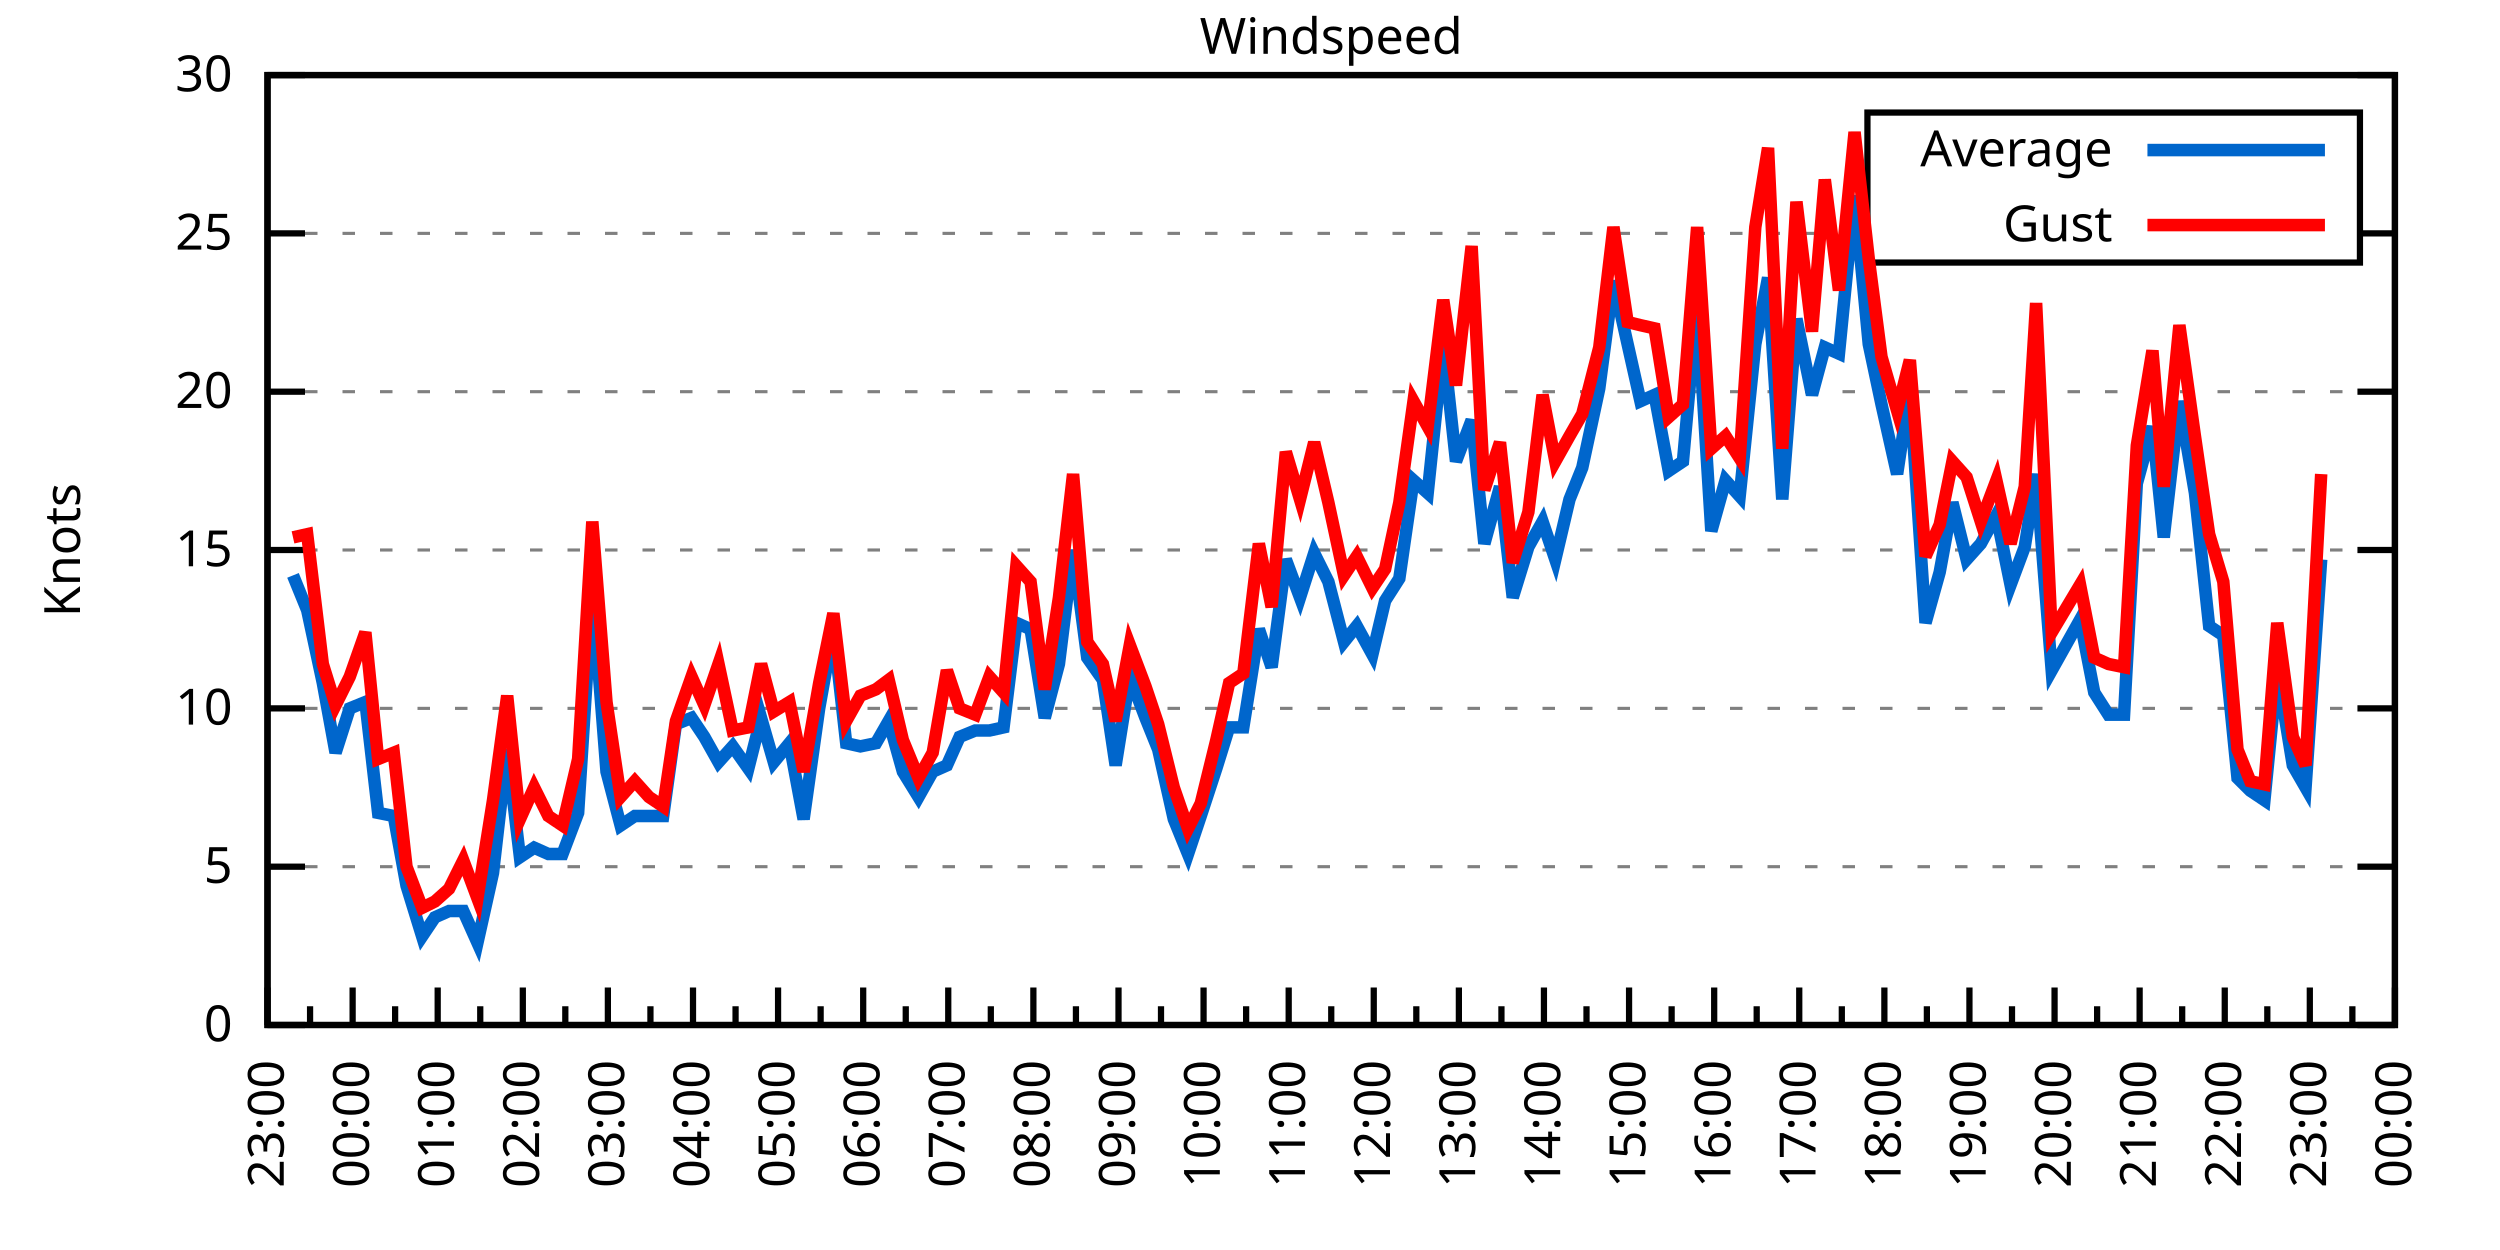
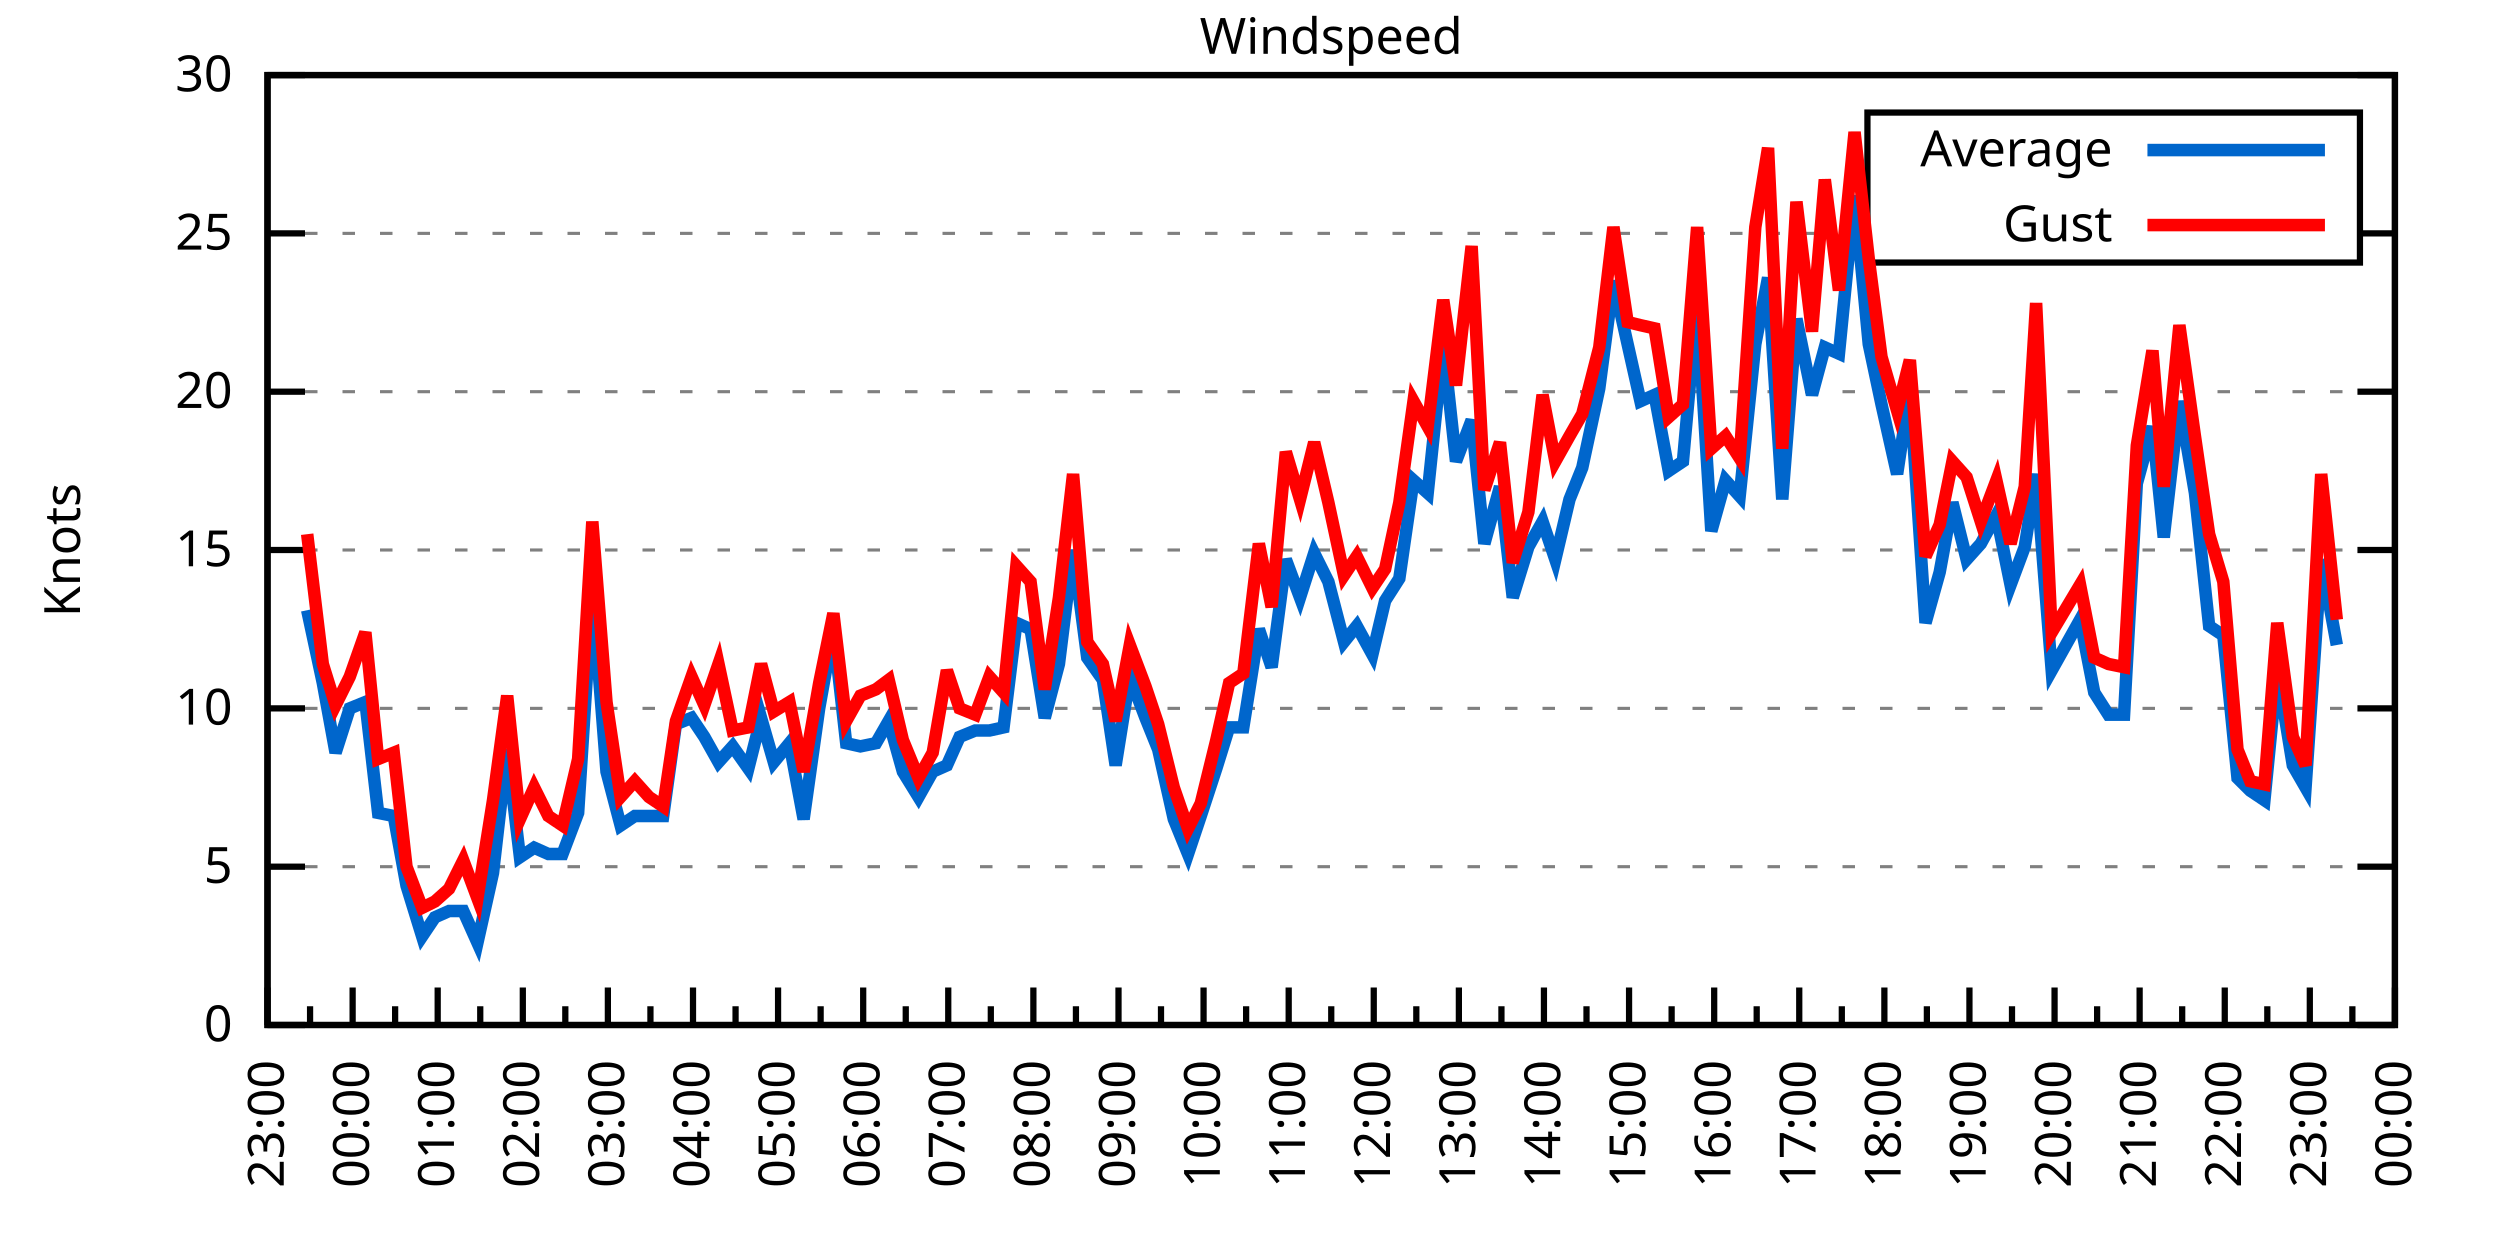
<svg xmlns="http://www.w3.org/2000/svg" xmlns:xlink="http://www.w3.org/1999/xlink" width="400" height="200" viewBox="0 0 400 200">
  <g id="gnuplot_canvas">
    <rect x="0" y="0" width="400" height="200" fill="none" />
    <defs>
      <circle id="gpDot" r="0.5" stroke-width="0.5" stroke="currentColor" />
      <path id="gpPt0" stroke-width="0.333" stroke="currentColor" d="M-1,0 h2 M0,-1 v2" />
      <path id="gpPt1" stroke-width="0.333" stroke="currentColor" d="M-1,-1 L1,1 M1,-1 L-1,1" />
      <path id="gpPt2" stroke-width="0.333" stroke="currentColor" d="M-1,0 L1,0 M0,-1 L0,1 M-1,-1 L1,1 M-1,1 L1,-1" />
      <rect id="gpPt3" stroke-width="0.333" stroke="currentColor" x="-1" y="-1" width="2" height="2" />
      <rect id="gpPt4" stroke-width="0.333" stroke="currentColor" fill="currentColor" x="-1" y="-1" width="2" height="2" />
      <circle id="gpPt5" stroke-width="0.333" stroke="currentColor" cx="0" cy="0" r="1" />
      <use xlink:href="#gpPt5" id="gpPt6" fill="currentColor" stroke="none" />
      <path id="gpPt7" stroke-width="0.333" stroke="currentColor" d="M0,-1.33 L-1.33,0.67 L1.33,0.67 z" />
      <use xlink:href="#gpPt7" id="gpPt8" fill="currentColor" stroke="none" />
      <use xlink:href="#gpPt7" id="gpPt9" stroke="currentColor" transform="rotate(180)" />
      <use xlink:href="#gpPt9" id="gpPt10" fill="currentColor" stroke="none" />
      <use xlink:href="#gpPt3" id="gpPt11" stroke="currentColor" transform="rotate(45)" />
      <use xlink:href="#gpPt11" id="gpPt12" fill="currentColor" stroke="none" />
      <path id="gpPt13" stroke-width="0.333" stroke="currentColor" d="M0,1.330 L1.265,0.411 L0.782,-1.067 L-0.782,-1.076 L-1.265,0.411 z" />
      <use xlink:href="#gpPt13" id="gpPt14" fill="currentColor" stroke="none" />
      <filter id="textbox" filterUnits="objectBoundingBox" x="0" y="0" height="1" width="1">
        <feFlood flood-color="white" flood-opacity="1" result="bgnd" />
        <feComposite in="SourceGraphic" in2="bgnd" operator="atop" />
      </filter>
      <filter id="greybox" filterUnits="objectBoundingBox" x="0" y="0" height="1" width="1">
        <feFlood flood-color="lightgrey" flood-opacity="1" result="grey" />
        <feComposite in="SourceGraphic" in2="grey" operator="atop" />
      </filter>
    </defs>
    <g fill="none" color="white" stroke="currentColor" stroke-width="1.00" stroke-linecap="butt" stroke-linejoin="miter">
</g>
    <g fill="none" color="black" stroke="currentColor" stroke-width="1.00" stroke-linecap="butt" stroke-linejoin="miter">
      <g stroke="none" shape-rendering="crispEdges">
        <polygon fill="rgb(255, 255, 255)" points="42.80,164.00 383.18,164.00 383.18,12.02 42.80,12.02 " />
      </g>
    </g>
    <g fill="none" color="black" stroke="currentColor" stroke-width="1.00" stroke-linecap="butt" stroke-linejoin="miter">
</g>
    <g fill="none" color="black" stroke="black" stroke-width="0.50" stroke-linecap="butt" stroke-linejoin="miter">
</g>
    <g fill="none" color="gray" stroke="currentColor" stroke-width="0.50" stroke-linecap="butt" stroke-linejoin="miter">
      <path stroke="gray" stroke-dasharray="2,4" class="gridline" d="M42.80,164.00 L383.19,164.00  " />
    </g>
    <g fill="none" color="gray" stroke="gray" stroke-width="1.00" stroke-linecap="butt" stroke-linejoin="miter">
</g>
    <g fill="none" color="black" stroke="currentColor" stroke-width="1.00" stroke-linecap="butt" stroke-linejoin="miter">
      <path stroke="black" d="M42.80,164.00 L48.80,164.00 M383.19,164.00 L377.19,164.00  " />
      <g transform="translate(37.20,166.60)" stroke="none" fill="black" font-family="Sans" font-size="8.00" text-anchor="end">
        <text>
          <tspan font-family="Sans"> 0</tspan>
        </text>
      </g>
    </g>
    <g fill="none" color="black" stroke="currentColor" stroke-width="1.00" stroke-linecap="butt" stroke-linejoin="miter">
</g>
    <g fill="none" color="black" stroke="black" stroke-width="0.50" stroke-linecap="butt" stroke-linejoin="miter">
</g>
    <g fill="none" color="gray" stroke="currentColor" stroke-width="0.50" stroke-linecap="butt" stroke-linejoin="miter">
      <path stroke="gray" stroke-dasharray="2,4" class="gridline" d="M42.80,138.67 L383.19,138.67  " />
    </g>
    <g fill="none" color="gray" stroke="gray" stroke-width="1.00" stroke-linecap="butt" stroke-linejoin="miter">
</g>
    <g fill="none" color="black" stroke="currentColor" stroke-width="1.00" stroke-linecap="butt" stroke-linejoin="miter">
      <path stroke="black" d="M42.80,138.67 L48.80,138.67 M383.19,138.67 L377.19,138.67  " />
      <g transform="translate(37.20,141.27)" stroke="none" fill="black" font-family="Sans" font-size="8.00" text-anchor="end">
        <text>
          <tspan font-family="Sans"> 5</tspan>
        </text>
      </g>
    </g>
    <g fill="none" color="black" stroke="currentColor" stroke-width="1.00" stroke-linecap="butt" stroke-linejoin="miter">
</g>
    <g fill="none" color="black" stroke="black" stroke-width="0.50" stroke-linecap="butt" stroke-linejoin="miter">
</g>
    <g fill="none" color="gray" stroke="currentColor" stroke-width="0.50" stroke-linecap="butt" stroke-linejoin="miter">
      <path stroke="gray" stroke-dasharray="2,4" class="gridline" d="M42.80,113.34 L383.19,113.34  " />
    </g>
    <g fill="none" color="gray" stroke="gray" stroke-width="1.00" stroke-linecap="butt" stroke-linejoin="miter">
</g>
    <g fill="none" color="black" stroke="currentColor" stroke-width="1.00" stroke-linecap="butt" stroke-linejoin="miter">
      <path stroke="black" d="M42.80,113.34 L48.80,113.34 M383.19,113.34 L377.19,113.34  " />
      <g transform="translate(37.20,115.94)" stroke="none" fill="black" font-family="Sans" font-size="8.00" text-anchor="end">
        <text>
          <tspan font-family="Sans"> 10</tspan>
        </text>
      </g>
    </g>
    <g fill="none" color="black" stroke="currentColor" stroke-width="1.00" stroke-linecap="butt" stroke-linejoin="miter">
</g>
    <g fill="none" color="black" stroke="black" stroke-width="0.50" stroke-linecap="butt" stroke-linejoin="miter">
</g>
    <g fill="none" color="gray" stroke="currentColor" stroke-width="0.50" stroke-linecap="butt" stroke-linejoin="miter">
      <path stroke="gray" stroke-dasharray="2,4" class="gridline" d="M42.80,88.00 L383.19,88.00  " />
    </g>
    <g fill="none" color="gray" stroke="gray" stroke-width="1.00" stroke-linecap="butt" stroke-linejoin="miter">
</g>
    <g fill="none" color="black" stroke="currentColor" stroke-width="1.00" stroke-linecap="butt" stroke-linejoin="miter">
      <path stroke="black" d="M42.80,88.00 L48.80,88.00 M383.19,88.00 L377.19,88.00  " />
      <g transform="translate(37.20,90.60)" stroke="none" fill="black" font-family="Sans" font-size="8.00" text-anchor="end">
        <text>
          <tspan font-family="Sans"> 15</tspan>
        </text>
      </g>
    </g>
    <g fill="none" color="black" stroke="currentColor" stroke-width="1.00" stroke-linecap="butt" stroke-linejoin="miter">
</g>
    <g fill="none" color="black" stroke="black" stroke-width="0.50" stroke-linecap="butt" stroke-linejoin="miter">
</g>
    <g fill="none" color="gray" stroke="currentColor" stroke-width="0.50" stroke-linecap="butt" stroke-linejoin="miter">
      <path stroke="gray" stroke-dasharray="2,4" class="gridline" d="M42.80,62.67 L383.19,62.67  " />
    </g>
    <g fill="none" color="gray" stroke="gray" stroke-width="1.00" stroke-linecap="butt" stroke-linejoin="miter">
</g>
    <g fill="none" color="black" stroke="currentColor" stroke-width="1.00" stroke-linecap="butt" stroke-linejoin="miter">
      <path stroke="black" d="M42.80,62.67 L48.80,62.67 M383.19,62.67 L377.19,62.67  " />
      <g transform="translate(37.20,65.27)" stroke="none" fill="black" font-family="Sans" font-size="8.00" text-anchor="end">
        <text>
          <tspan font-family="Sans"> 20</tspan>
        </text>
      </g>
    </g>
    <g fill="none" color="black" stroke="currentColor" stroke-width="1.00" stroke-linecap="butt" stroke-linejoin="miter">
</g>
    <g fill="none" color="black" stroke="black" stroke-width="0.50" stroke-linecap="butt" stroke-linejoin="miter">
</g>
    <g fill="none" color="gray" stroke="currentColor" stroke-width="0.50" stroke-linecap="butt" stroke-linejoin="miter">
      <path stroke="gray" stroke-dasharray="2,4" class="gridline" d="M42.80,37.34 L298.79,37.34 M377.59,37.34 L383.19,37.34  " />
    </g>
    <g fill="none" color="gray" stroke="gray" stroke-width="1.00" stroke-linecap="butt" stroke-linejoin="miter">
</g>
    <g fill="none" color="black" stroke="currentColor" stroke-width="1.00" stroke-linecap="butt" stroke-linejoin="miter">
      <path stroke="black" d="M42.80,37.34 L48.80,37.34 M383.19,37.34 L377.19,37.34  " />
      <g transform="translate(37.20,39.94)" stroke="none" fill="black" font-family="Sans" font-size="8.00" text-anchor="end">
        <text>
          <tspan font-family="Sans"> 25</tspan>
        </text>
      </g>
    </g>
    <g fill="none" color="black" stroke="currentColor" stroke-width="1.00" stroke-linecap="butt" stroke-linejoin="miter">
</g>
    <g fill="none" color="black" stroke="black" stroke-width="0.50" stroke-linecap="butt" stroke-linejoin="miter">
</g>
    <g fill="none" color="gray" stroke="currentColor" stroke-width="0.50" stroke-linecap="butt" stroke-linejoin="miter">
      <path stroke="gray" stroke-dasharray="2,4" class="gridline" d="M42.80,12.01 L383.19,12.01  " />
    </g>
    <g fill="none" color="gray" stroke="gray" stroke-width="1.00" stroke-linecap="butt" stroke-linejoin="miter">
</g>
    <g fill="none" color="black" stroke="currentColor" stroke-width="1.00" stroke-linecap="butt" stroke-linejoin="miter">
      <path stroke="black" d="M42.80,12.01 L48.80,12.01 M383.19,12.01 L377.19,12.01  " />
      <g transform="translate(37.20,14.61)" stroke="none" fill="black" font-family="Sans" font-size="8.00" text-anchor="end">
        <text>
          <tspan font-family="Sans"> 30</tspan>
        </text>
      </g>
    </g>
    <g fill="none" color="black" stroke="currentColor" stroke-width="1.00" stroke-linecap="butt" stroke-linejoin="miter">
      <path stroke="black" d="M42.80,164.00 L42.80,158.00  " />
      <g transform="translate(45.40,169.60) rotate(270)" stroke="none" fill="black" font-family="Sans" font-size="8.00" text-anchor="end">
        <text>
          <tspan font-family="Sans">23:00</tspan>
        </text>
      </g>
    </g>
    <g fill="none" color="black" stroke="currentColor" stroke-width="1.00" stroke-linecap="butt" stroke-linejoin="miter">
      <path stroke="black" d="M49.61,164.00 L49.61,161.00 M56.42,164.00 L56.42,158.00  " />
      <g transform="translate(59.02,169.60) rotate(270)" stroke="none" fill="black" font-family="Sans" font-size="8.00" text-anchor="end">
        <text>
          <tspan font-family="Sans">00:00</tspan>
        </text>
      </g>
    </g>
    <g fill="none" color="black" stroke="currentColor" stroke-width="1.00" stroke-linecap="butt" stroke-linejoin="miter">
      <path stroke="black" d="M63.22,164.00 L63.22,161.00 M70.03,164.00 L70.03,158.00  " />
      <g transform="translate(72.63,169.60) rotate(270)" stroke="none" fill="black" font-family="Sans" font-size="8.00" text-anchor="end">
        <text>
          <tspan font-family="Sans">01:00</tspan>
        </text>
      </g>
    </g>
    <g fill="none" color="black" stroke="currentColor" stroke-width="1.00" stroke-linecap="butt" stroke-linejoin="miter">
      <path stroke="black" d="M76.84,164.00 L76.84,161.00 M83.65,164.00 L83.65,158.00  " />
      <g transform="translate(86.25,169.60) rotate(270)" stroke="none" fill="black" font-family="Sans" font-size="8.00" text-anchor="end">
        <text>
          <tspan font-family="Sans">02:00</tspan>
        </text>
      </g>
    </g>
    <g fill="none" color="black" stroke="currentColor" stroke-width="1.00" stroke-linecap="butt" stroke-linejoin="miter">
      <path stroke="black" d="M90.45,164.00 L90.45,161.00 M97.26,164.00 L97.26,158.00  " />
      <g transform="translate(99.86,169.60) rotate(270)" stroke="none" fill="black" font-family="Sans" font-size="8.00" text-anchor="end">
        <text>
          <tspan font-family="Sans">03:00</tspan>
        </text>
      </g>
    </g>
    <g fill="none" color="black" stroke="currentColor" stroke-width="1.00" stroke-linecap="butt" stroke-linejoin="miter">
      <path stroke="black" d="M104.07,164.00 L104.07,161.00 M110.88,164.00 L110.88,158.00  " />
      <g transform="translate(113.48,169.60) rotate(270)" stroke="none" fill="black" font-family="Sans" font-size="8.00" text-anchor="end">
        <text>
          <tspan font-family="Sans">04:00</tspan>
        </text>
      </g>
    </g>
    <g fill="none" color="black" stroke="currentColor" stroke-width="1.00" stroke-linecap="butt" stroke-linejoin="miter">
      <path stroke="black" d="M117.69,164.00 L117.69,161.00 M124.49,164.00 L124.49,158.00  " />
      <g transform="translate(127.09,169.60) rotate(270)" stroke="none" fill="black" font-family="Sans" font-size="8.00" text-anchor="end">
        <text>
          <tspan font-family="Sans">05:00</tspan>
        </text>
      </g>
    </g>
    <g fill="none" color="black" stroke="currentColor" stroke-width="1.00" stroke-linecap="butt" stroke-linejoin="miter">
      <path stroke="black" d="M131.30,164.00 L131.30,161.00 M138.11,164.00 L138.11,158.00  " />
      <g transform="translate(140.71,169.60) rotate(270)" stroke="none" fill="black" font-family="Sans" font-size="8.00" text-anchor="end">
        <text>
          <tspan font-family="Sans">06:00</tspan>
        </text>
      </g>
    </g>
    <g fill="none" color="black" stroke="currentColor" stroke-width="1.00" stroke-linecap="butt" stroke-linejoin="miter">
      <path stroke="black" d="M144.92,164.00 L144.92,161.00 M151.72,164.00 L151.72,158.00  " />
      <g transform="translate(154.32,169.60) rotate(270)" stroke="none" fill="black" font-family="Sans" font-size="8.00" text-anchor="end">
        <text>
          <tspan font-family="Sans">07:00</tspan>
        </text>
      </g>
    </g>
    <g fill="none" color="black" stroke="currentColor" stroke-width="1.00" stroke-linecap="butt" stroke-linejoin="miter">
      <path stroke="black" d="M158.53,164.00 L158.53,161.00 M165.34,164.00 L165.34,158.00  " />
      <g transform="translate(167.94,169.60) rotate(270)" stroke="none" fill="black" font-family="Sans" font-size="8.00" text-anchor="end">
        <text>
          <tspan font-family="Sans">08:00</tspan>
        </text>
      </g>
    </g>
    <g fill="none" color="black" stroke="currentColor" stroke-width="1.00" stroke-linecap="butt" stroke-linejoin="miter">
      <path stroke="black" d="M172.15,164.00 L172.15,161.00 M178.96,164.00 L178.96,158.00  " />
      <g transform="translate(181.56,169.60) rotate(270)" stroke="none" fill="black" font-family="Sans" font-size="8.00" text-anchor="end">
        <text>
          <tspan font-family="Sans">09:00</tspan>
        </text>
      </g>
    </g>
    <g fill="none" color="black" stroke="currentColor" stroke-width="1.00" stroke-linecap="butt" stroke-linejoin="miter">
      <path stroke="black" d="M185.76,164.00 L185.76,161.00 M192.57,164.00 L192.57,158.00  " />
      <g transform="translate(195.17,169.60) rotate(270)" stroke="none" fill="black" font-family="Sans" font-size="8.00" text-anchor="end">
        <text>
          <tspan font-family="Sans">10:00</tspan>
        </text>
      </g>
    </g>
    <g fill="none" color="black" stroke="currentColor" stroke-width="1.00" stroke-linecap="butt" stroke-linejoin="miter">
      <path stroke="black" d="M199.38,164.00 L199.38,161.00 M206.19,164.00 L206.19,158.00  " />
      <g transform="translate(208.79,169.60) rotate(270)" stroke="none" fill="black" font-family="Sans" font-size="8.00" text-anchor="end">
        <text>
          <tspan font-family="Sans">11:00</tspan>
        </text>
      </g>
    </g>
    <g fill="none" color="black" stroke="currentColor" stroke-width="1.00" stroke-linecap="butt" stroke-linejoin="miter">
      <path stroke="black" d="M213.00,164.00 L213.00,161.00 M219.80,164.00 L219.80,158.00  " />
      <g transform="translate(222.40,169.60) rotate(270)" stroke="none" fill="black" font-family="Sans" font-size="8.00" text-anchor="end">
        <text>
          <tspan font-family="Sans">12:00</tspan>
        </text>
      </g>
    </g>
    <g fill="none" color="black" stroke="currentColor" stroke-width="1.00" stroke-linecap="butt" stroke-linejoin="miter">
      <path stroke="black" d="M226.61,164.00 L226.61,161.00 M233.42,164.00 L233.42,158.00  " />
      <g transform="translate(236.02,169.60) rotate(270)" stroke="none" fill="black" font-family="Sans" font-size="8.00" text-anchor="end">
        <text>
          <tspan font-family="Sans">13:00</tspan>
        </text>
      </g>
    </g>
    <g fill="none" color="black" stroke="currentColor" stroke-width="1.00" stroke-linecap="butt" stroke-linejoin="miter">
      <path stroke="black" d="M240.23,164.00 L240.23,161.00 M247.03,164.00 L247.03,158.00  " />
      <g transform="translate(249.63,169.60) rotate(270)" stroke="none" fill="black" font-family="Sans" font-size="8.00" text-anchor="end">
        <text>
          <tspan font-family="Sans">14:00</tspan>
        </text>
      </g>
    </g>
    <g fill="none" color="black" stroke="currentColor" stroke-width="1.00" stroke-linecap="butt" stroke-linejoin="miter">
      <path stroke="black" d="M253.84,164.00 L253.84,161.00 M260.65,164.00 L260.65,158.00  " />
      <g transform="translate(263.25,169.60) rotate(270)" stroke="none" fill="black" font-family="Sans" font-size="8.00" text-anchor="end">
        <text>
          <tspan font-family="Sans">15:00</tspan>
        </text>
      </g>
    </g>
    <g fill="none" color="black" stroke="currentColor" stroke-width="1.00" stroke-linecap="butt" stroke-linejoin="miter">
      <path stroke="black" d="M267.46,164.00 L267.46,161.00 M274.27,164.00 L274.27,158.00  " />
      <g transform="translate(276.87,169.60) rotate(270)" stroke="none" fill="black" font-family="Sans" font-size="8.00" text-anchor="end">
        <text>
          <tspan font-family="Sans">16:00</tspan>
        </text>
      </g>
    </g>
    <g fill="none" color="black" stroke="currentColor" stroke-width="1.00" stroke-linecap="butt" stroke-linejoin="miter">
      <path stroke="black" d="M281.07,164.00 L281.07,161.00 M287.88,164.00 L287.88,158.00  " />
      <g transform="translate(290.48,169.60) rotate(270)" stroke="none" fill="black" font-family="Sans" font-size="8.00" text-anchor="end">
        <text>
          <tspan font-family="Sans">17:00</tspan>
        </text>
      </g>
    </g>
    <g fill="none" color="black" stroke="currentColor" stroke-width="1.00" stroke-linecap="butt" stroke-linejoin="miter">
      <path stroke="black" d="M294.69,164.00 L294.69,161.00 M301.50,164.00 L301.50,158.00  " />
      <g transform="translate(304.10,169.60) rotate(270)" stroke="none" fill="black" font-family="Sans" font-size="8.00" text-anchor="end">
        <text>
          <tspan font-family="Sans">18:00</tspan>
        </text>
      </g>
    </g>
    <g fill="none" color="black" stroke="currentColor" stroke-width="1.00" stroke-linecap="butt" stroke-linejoin="miter">
      <path stroke="black" d="M308.30,164.00 L308.30,161.00 M315.11,164.00 L315.11,158.00  " />
      <g transform="translate(317.71,169.60) rotate(270)" stroke="none" fill="black" font-family="Sans" font-size="8.00" text-anchor="end">
        <text>
          <tspan font-family="Sans">19:00</tspan>
        </text>
      </g>
    </g>
    <g fill="none" color="black" stroke="currentColor" stroke-width="1.00" stroke-linecap="butt" stroke-linejoin="miter">
      <path stroke="black" d="M321.92,164.00 L321.92,161.00 M328.73,164.00 L328.73,158.00  " />
      <g transform="translate(331.33,169.60) rotate(270)" stroke="none" fill="black" font-family="Sans" font-size="8.00" text-anchor="end">
        <text>
          <tspan font-family="Sans">20:00</tspan>
        </text>
      </g>
    </g>
    <g fill="none" color="black" stroke="currentColor" stroke-width="1.00" stroke-linecap="butt" stroke-linejoin="miter">
      <path stroke="black" d="M335.54,164.00 L335.54,161.00 M342.34,164.00 L342.34,158.00  " />
      <g transform="translate(344.94,169.60) rotate(270)" stroke="none" fill="black" font-family="Sans" font-size="8.00" text-anchor="end">
        <text>
          <tspan font-family="Sans">21:00</tspan>
        </text>
      </g>
    </g>
    <g fill="none" color="black" stroke="currentColor" stroke-width="1.00" stroke-linecap="butt" stroke-linejoin="miter">
      <path stroke="black" d="M349.15,164.00 L349.15,161.00 M355.96,164.00 L355.96,158.00  " />
      <g transform="translate(358.56,169.60) rotate(270)" stroke="none" fill="black" font-family="Sans" font-size="8.00" text-anchor="end">
        <text>
          <tspan font-family="Sans">22:00</tspan>
        </text>
      </g>
    </g>
    <g fill="none" color="black" stroke="currentColor" stroke-width="1.00" stroke-linecap="butt" stroke-linejoin="miter">
      <path stroke="black" d="M362.77,164.00 L362.77,161.00 M369.57,164.00 L369.57,158.00  " />
      <g transform="translate(372.17,169.60) rotate(270)" stroke="none" fill="black" font-family="Sans" font-size="8.00" text-anchor="end">
        <text>
          <tspan font-family="Sans">23:00</tspan>
        </text>
      </g>
    </g>
    <g fill="none" color="black" stroke="currentColor" stroke-width="1.00" stroke-linecap="butt" stroke-linejoin="miter">
      <path stroke="black" d="M376.38,164.00 L376.38,161.00 M383.19,164.00 L383.19,158.00  " />
      <g transform="translate(385.79,169.60) rotate(270)" stroke="none" fill="black" font-family="Sans" font-size="8.00" text-anchor="end">
        <text>
          <tspan font-family="Sans">00:00</tspan>
        </text>
      </g>
    </g>
    <g fill="none" color="black" stroke="currentColor" stroke-width="1.00" stroke-linecap="butt" stroke-linejoin="miter">
</g>
    <g fill="none" color="black" stroke="currentColor" stroke-width="1.00" stroke-linecap="butt" stroke-linejoin="miter">
      <path stroke="black" d="M42.80,12.01 L42.80,164.00 L383.19,164.00 L383.19,12.01 L42.80,12.01 Z  " />
    </g>
    <g fill="none" color="black" stroke="currentColor" stroke-width="1.00" stroke-linecap="butt" stroke-linejoin="miter">
      <g transform="translate(12.80,88.01) rotate(270)" stroke="none" fill="black" font-family="Sans" font-size="8.00" text-anchor="middle">
        <text>
          <tspan font-family="Sans">Knots</tspan>
        </text>
      </g>
    </g>
    <g fill="none" color="black" stroke="currentColor" stroke-width="1.00" stroke-linecap="butt" stroke-linejoin="miter">
</g>
    <g fill="none" color="black" stroke="currentColor" stroke-width="1.00" stroke-linecap="butt" stroke-linejoin="miter">
      <path stroke="black" d="M298.79,42.01 L298.79,18.01 L377.59,18.01 L377.59,42.01 L298.79,42.01 Z  " />
    </g>
    <g id="Windspeed_plot_1">
      <g fill="none" color="white" stroke="black" stroke-width="2.00" stroke-linecap="butt" stroke-linejoin="miter">
</g>
      <g fill="none" color="black" stroke="currentColor" stroke-width="2.00" stroke-linecap="butt" stroke-linejoin="miter">
        <g transform="translate(337.99,26.61)" stroke="none" fill="black" font-family="Sans" font-size="8.00" text-anchor="end">
          <text>
            <tspan font-family="Sans">Average</tspan>
          </text>
        </g>
      </g>
      <g fill="none" color="black" stroke="currentColor" stroke-width="2.00" stroke-linecap="butt" stroke-linejoin="miter">
-         <path stroke="rgb(  0, 102, 204)" d="M343.59,24.01 L371.99,24.01 M46.88,92.06 L49.15,97.63 L51.65,109.28 L53.69,120.43 L55.96,113.34 L58.46,112.32   L60.50,130.06 L63.00,130.56 L65.04,141.71 L67.54,149.81 L69.58,146.77 L71.85,145.76 L74.12,145.76 L76.39,150.83   L78.88,139.68 L81.15,119.92 L83.19,137.15 L85.46,135.63 L87.73,136.64 L90.00,136.64 L92.50,130.06 L94.77,94.59   L97.04,123.47 L99.30,132.08 L101.57,130.56 L103.84,130.56 L106.11,130.56 L108.15,115.87 L110.65,114.86 L112.69,117.90   L114.96,121.95 L117.23,119.42 L119.73,122.96 L121.77,114.86 L123.81,121.95 L126.31,118.91 L128.58,131.07 L131.07,113.34   L133.34,100.67 L135.39,118.91 L137.66,119.42 L140.15,118.91 L142.19,115.36 L144.46,123.47 L146.96,127.52 L149.23,123.47   L151.50,122.46 L153.54,117.90 L156.04,116.88 L158.31,116.88 L160.57,116.38 L162.62,99.66 L164.89,100.67 L167.16,114.86   L169.43,106.24 L171.69,88.00 L173.96,105.23 L176.46,108.78 L178.50,122.46 L180.77,108.27 L183.27,114.86 L185.31,119.92   L187.81,131.07 L190.08,136.64 L192.12,130.56 L194.61,122.96 L196.66,116.38 L198.93,116.38 L201.42,100.67 L203.46,106.75   L205.73,89.52 L208.00,95.60 L210.27,88.51 L212.54,93.07 L215.04,102.70 L217.08,100.16 L219.58,104.72 L221.62,96.11   L223.89,92.56 L226.16,76.86 L228.43,78.89 L230.92,55.07 L232.96,73.82 L235.46,67.23 L237.50,86.99 L240.00,77.87   L242.04,95.60 L244.54,87.50 L246.81,83.45 L248.85,89.52 L251.12,79.90 L253.16,74.83 L255.88,62.17 L258.15,44.94   L260.42,55.07 L262.47,64.19 L264.73,63.18 L267.00,75.34 L269.27,73.82 L271.54,48.49 L273.81,84.97 L276.08,76.86   L278.35,79.39 L280.85,55.07 L282.89,44.43 L285.16,79.90 L287.43,51.02 L289.92,63.18 L291.97,55.58 L294.23,56.59   L296.73,31.26 L299.00,55.07 L301.04,64.70 L303.54,75.85 L305.58,62.17 L308.08,99.66 L310.35,91.55 L312.39,80.41   L314.66,89.52 L316.93,86.99 L319.42,82.43 L321.69,93.58 L323.96,87.50 L325.78,75.85 L328.27,107.26 L332.81,99.15   L335.08,110.80 L337.35,114.35 L339.85,114.35 L341.89,77.37 L344.39,68.25 L346.20,85.98 L348.70,64.19 L351.19,78.89   L353.46,100.16 L355.73,101.68 L358.00,124.48 L360.04,126.51 L362.31,128.03 L364.36,107.26 L366.85,122.46 L368.89,126.00   L371.39,89.52  " />
+         <path stroke="rgb(  0, 102, 204)" d="M343.59,24.01 L371.99,24.01 M49.15,97.63 L51.65,109.28 L53.69,120.43 L55.96,113.34 L58.46,112.32 L60.50,130.06   L63.00,130.56 L65.04,141.71 L67.54,149.81 L69.58,146.77 L71.85,145.76 L74.12,145.76 L76.39,150.83 L78.88,139.68   L81.15,119.92 L83.19,137.15 L85.46,135.63 L87.73,136.64 L90.00,136.64 L92.50,130.06 L94.77,94.59 L97.04,123.47   L99.30,132.08 L101.57,130.56 L103.84,130.56 L106.11,130.56 L108.15,115.87 L110.65,114.86 L112.69,117.90 L114.96,121.95   L117.23,119.42 L119.73,122.96 L121.77,114.86 L123.81,121.95 L126.31,118.91 L128.58,131.07 L131.07,113.34 L133.34,100.67   L135.39,118.91 L137.66,119.42 L140.15,118.91 L142.19,115.36 L144.46,123.47 L146.96,127.52 L149.23,123.47 L151.50,122.46   L153.54,117.90 L156.04,116.88 L158.31,116.88 L160.57,116.38 L162.62,99.66 L164.89,100.67 L167.16,114.86 L169.43,106.24   L171.69,88.00 L173.96,105.23 L176.46,108.78 L178.50,122.46 L180.77,108.27 L183.27,114.86 L185.31,119.92 L187.81,131.07   L190.08,136.64 L192.12,130.56 L194.61,122.96 L196.66,116.38 L198.93,116.38 L201.42,100.67 L203.46,106.75 L205.73,89.52   L208.00,95.60 L210.27,88.51 L212.54,93.07 L215.04,102.70 L217.08,100.16 L219.58,104.72 L221.62,96.11 L223.89,92.56   L226.16,76.86 L228.43,78.89 L230.92,55.07 L232.96,73.82 L235.46,67.23 L237.50,86.99 L240.00,77.87 L242.04,95.60   L244.54,87.50 L246.81,83.45 L248.85,89.52 L251.12,79.90 L253.16,74.83 L255.88,62.17 L258.15,44.94 L260.42,55.07   L262.47,64.19 L264.73,63.18 L267.00,75.34 L269.27,73.82 L271.54,48.49 L273.81,84.97 L276.08,76.86 L278.35,79.39   L280.85,55.07 L282.89,44.43 L285.16,79.90 L287.43,51.02 L289.92,63.18 L291.97,55.58 L294.23,56.59 L296.73,31.26   L299.00,55.07 L301.04,64.70 L303.54,75.85 L305.58,62.17 L308.08,99.66 L310.35,91.55 L312.39,80.41 L314.66,89.52   L316.93,86.99 L319.42,82.43 L321.69,93.58 L323.96,87.50 L325.78,75.85 L328.27,107.26 L332.81,99.15 L335.08,110.80   L337.35,114.35 L339.85,114.35 L341.89,77.37 L344.39,68.25 L346.20,85.98 L348.70,64.19 L351.19,78.89 L353.46,100.16   L355.73,101.68 L358.00,124.48 L360.04,126.51 L362.31,128.03 L364.36,107.26 L366.85,122.46 L368.89,126.00 L371.39,89.52   L373.89,103.20  " />
      </g>
    </g>
    <g id="Windspeed_plot_2">
      <g fill="none" color="black" stroke="currentColor" stroke-width="2.00" stroke-linecap="butt" stroke-linejoin="miter">
        <g transform="translate(337.99,38.61)" stroke="none" fill="black" font-family="Sans" font-size="8.00" text-anchor="end">
          <text>
            <tspan font-family="Sans">Gust</tspan>
          </text>
        </g>
      </g>
      <g fill="none" color="black" stroke="currentColor" stroke-width="2.00" stroke-linecap="butt" stroke-linejoin="miter">
-         <path stroke="rgb(255,   0,   0)" d="M343.59,36.01 L371.99,36.01 M46.88,85.98 L49.15,85.47 L51.65,106.24 L53.69,112.83 L55.96,108.27 L58.46,101.18   L60.50,121.44 L63.00,120.43 L65.04,138.67 L67.54,145.25 L69.58,144.24 L71.85,142.21 L74.12,137.66 L76.39,143.73   L78.88,128.03 L81.15,111.31 L83.19,131.07 L85.46,126.00 L87.73,130.56 L90.00,132.08 L92.50,121.44 L94.77,83.45   L97.04,112.32 L99.30,127.52 L101.57,124.99 L103.84,127.52 L106.11,129.04 L108.15,115.36 L110.65,108.27 L112.69,112.83   L114.96,106.24 L117.23,116.88 L119.73,116.38 L121.77,106.24 L123.81,113.84 L126.31,112.32 L128.58,123.47 L131.07,109.28   L133.34,98.14 L135.39,115.36 L137.66,111.31 L140.15,110.30 L142.19,108.78 L144.46,118.40 L146.96,124.48 L149.23,120.43   L151.50,107.26 L153.54,113.34 L156.04,114.35 L158.31,108.27 L160.57,110.80 L162.62,90.54 L164.89,93.07 L167.16,110.30   L169.43,95.60 L171.69,75.85 L173.96,102.70 L176.46,106.24 L178.50,115.36 L180.77,103.20 L183.27,109.79 L185.31,115.87   L187.81,126.00 L190.08,132.59 L192.12,128.54 L194.61,118.40 L196.66,109.28 L198.93,107.76 L201.42,86.99 L203.46,97.12   L205.73,72.30 L208.00,79.90 L210.27,70.78 L212.54,80.41 L215.04,92.06 L217.08,89.02 L219.58,94.08 L221.62,91.04   L223.89,80.41 L226.16,64.19 L228.43,68.25 L230.92,47.98 L232.96,61.66 L235.46,39.37 L237.50,78.38 L240.00,70.78   L242.04,90.03 L244.54,81.93 L246.81,63.18 L248.85,73.82 L251.12,69.77 L253.16,66.22 L255.88,55.58 L258.15,36.33   L260.42,51.53 L262.47,52.03 L264.73,52.54 L267.00,66.73 L269.27,64.70 L271.54,36.33 L273.81,71.79 L276.08,69.77   L278.35,73.31 L280.85,36.33 L282.89,23.66 L285.16,71.79 L287.43,32.28 L289.92,53.05 L291.97,28.73 L294.23,46.46   L296.73,21.13 L299.00,41.39 L301.04,57.10 L303.54,65.71 L305.58,57.61 L308.08,89.02 L310.35,83.95 L312.39,73.82   L314.66,76.35 L316.93,83.45 L319.42,76.86 L321.69,86.99 L323.96,77.87 L325.78,48.49 L328.27,101.18 L332.81,93.58   L335.08,105.23 L337.35,106.24 L339.85,106.75 L341.89,71.29 L344.39,56.09 L346.20,77.87 L348.70,52.03 L351.19,69.77   L353.46,85.47 L355.73,93.07 L358.00,119.92 L360.04,124.99 L362.31,125.50 L364.36,99.66 L366.85,117.90 L368.89,122.46   L371.39,75.85  " />
+         <path stroke="rgb(255,   0,   0)" d="M343.59,36.01 L371.99,36.01 M49.15,85.47 L51.65,106.24 L53.69,112.83 L55.96,108.27 L58.46,101.18 L60.50,121.44   L63.00,120.43 L65.04,138.67 L67.54,145.25 L69.58,144.24 L71.85,142.21 L74.12,137.66 L76.39,143.73 L78.88,128.03   L81.15,111.31 L83.19,131.07 L85.46,126.00 L87.73,130.56 L90.00,132.08 L92.50,121.44 L94.77,83.45 L97.04,112.32   L99.30,127.52 L101.57,124.99 L103.84,127.52 L106.11,129.04 L108.15,115.36 L110.65,108.27 L112.69,112.83 L114.96,106.24   L117.23,116.88 L119.73,116.38 L121.77,106.24 L123.81,113.84 L126.31,112.32 L128.58,123.47 L131.07,109.28 L133.34,98.14   L135.39,115.36 L137.66,111.31 L140.15,110.30 L142.19,108.78 L144.46,118.40 L146.96,124.48 L149.23,120.43 L151.50,107.26   L153.54,113.34 L156.04,114.35 L158.31,108.27 L160.57,110.80 L162.62,90.54 L164.89,93.07 L167.16,110.30 L169.43,95.60   L171.69,75.85 L173.96,102.70 L176.46,106.24 L178.50,115.36 L180.77,103.20 L183.27,109.79 L185.31,115.87 L187.81,126.00   L190.08,132.59 L192.12,128.54 L194.61,118.40 L196.66,109.28 L198.93,107.76 L201.42,86.99 L203.46,97.12 L205.73,72.30   L208.00,79.90 L210.27,70.78 L212.54,80.41 L215.04,92.06 L217.08,89.02 L219.58,94.08 L221.62,91.04 L223.89,80.41   L226.16,64.19 L228.43,68.25 L230.92,47.98 L232.96,61.66 L235.46,39.37 L237.50,78.38 L240.00,70.78 L242.04,90.03   L244.54,81.93 L246.81,63.18 L248.85,73.82 L251.12,69.77 L253.16,66.22 L255.88,55.58 L258.15,36.33 L260.42,51.53   L262.47,52.03 L264.73,52.54 L267.00,66.73 L269.27,64.70 L271.54,36.33 L273.81,71.79 L276.08,69.77 L278.35,73.31   L280.85,36.33 L282.89,23.66 L285.16,71.79 L287.43,32.28 L289.92,53.05 L291.97,28.73 L294.23,46.46 L296.73,21.13   L299.00,41.39 L301.04,57.10 L303.54,65.71 L305.58,57.61 L308.08,89.02 L310.35,83.95 L312.39,73.82 L314.66,76.35   L316.93,83.45 L319.42,76.86 L321.69,86.99 L323.96,77.87 L325.78,48.49 L328.27,101.18 L332.81,93.58 L335.08,105.23   L337.35,106.24 L339.85,106.75 L341.89,71.29 L344.39,56.09 L346.20,77.87 L348.70,52.03 L351.19,69.77 L353.46,85.47   L355.73,93.07 L358.00,119.92 L360.04,124.99 L362.31,125.50 L364.36,99.66 L366.85,117.90 L368.89,122.46 L371.39,75.85   L373.89,99.15  " />
      </g>
    </g>
    <g fill="none" color="black" stroke="currentColor" stroke-width="2.00" stroke-linecap="butt" stroke-linejoin="miter">
</g>
    <g fill="none" color="black" stroke="black" stroke-width="1.00" stroke-linecap="butt" stroke-linejoin="miter">
</g>
    <g fill="none" color="black" stroke="currentColor" stroke-width="1.00" stroke-linecap="butt" stroke-linejoin="miter">
      <path stroke="black" d="M42.80,12.01 L42.80,164.00 L383.19,164.00 L383.19,12.01 L42.80,12.01 Z  " />
    </g>
    <g fill="none" color="black" stroke="currentColor" stroke-width="1.00" stroke-linecap="butt" stroke-linejoin="miter">
      <g transform="translate(212.99,8.61)" stroke="none" fill="black" font-family="Sans" font-size="8.00" text-anchor="middle">
        <text>
          <tspan font-family="Sans">Windspeed</tspan>
        </text>
      </g>
    </g>
    <g fill="none" color="black" stroke="currentColor" stroke-width="1.00" stroke-linecap="butt" stroke-linejoin="miter">
</g>
  </g>
</svg>
